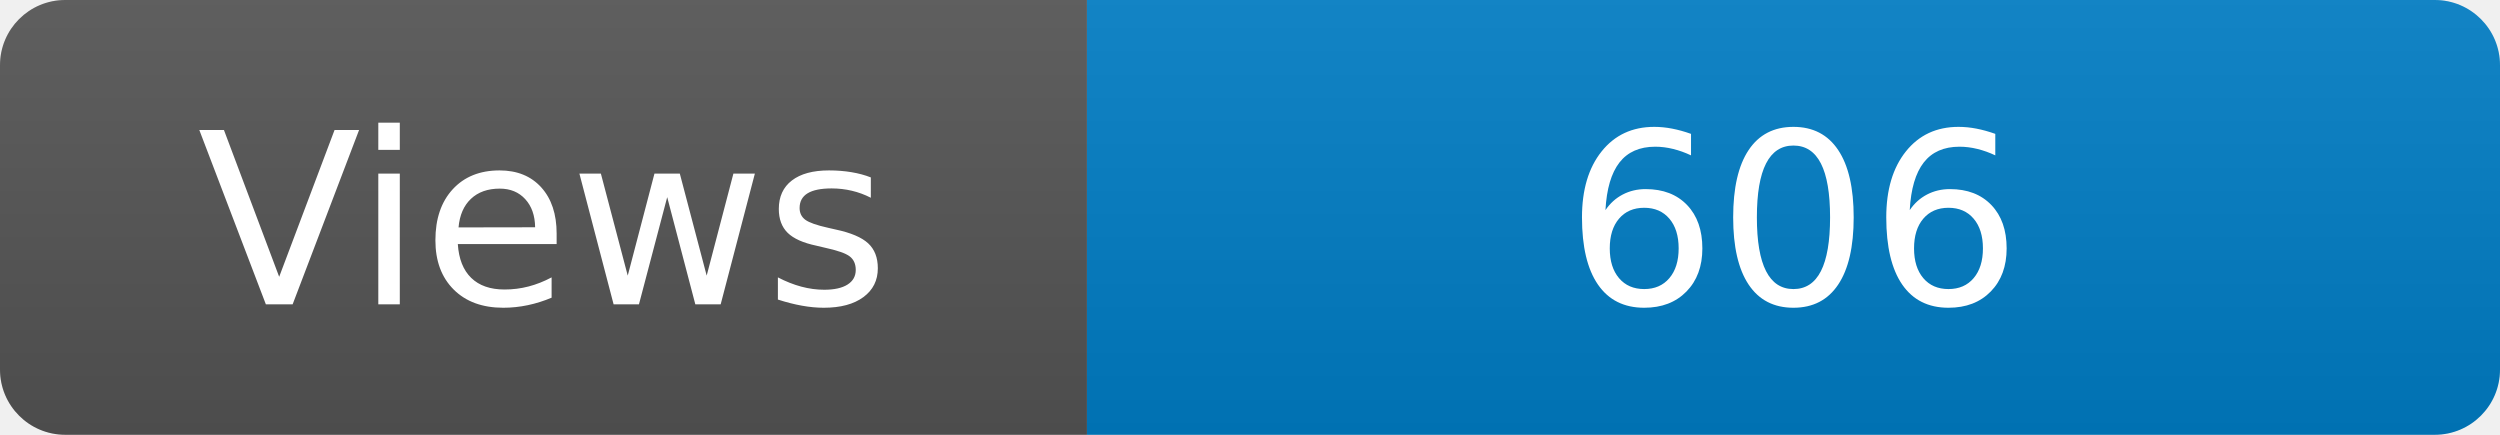
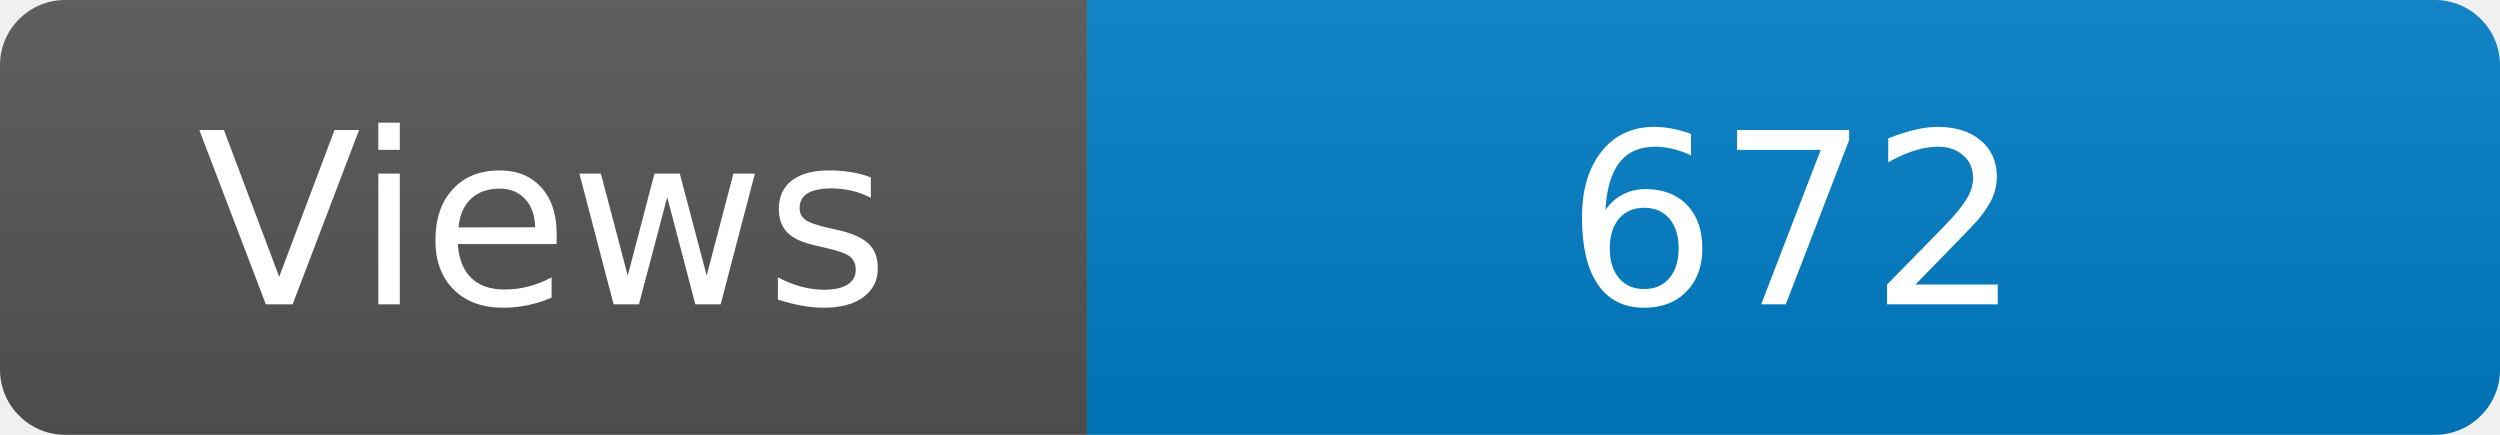
<svg xmlns="http://www.w3.org/2000/svg" width="115" height="20" role="img" aria-label="Maintained?: yes">
  <linearGradient id="s" x2="0" y2="100%">
    <stop offset="0" stop-color="#bbb" stop-opacity=".1" />
    <stop offset="1" stop-opacity=".1" />
  </linearGradient>
  <clipPath id="r">
    <rect width="115" height="20" rx="3" fill="#fff" />
  </clipPath>
  <g clip-path="url(#r)">
    <rect width="50" height="20" fill="#555" />
    <rect x="50" width="160" height="20" fill="#007ec6" />
    <rect width="115" height="20" fill="url(#s)" />
  </g>
  <g fill="#fff" text-anchor="middle" font-family="Verdana,Geneva,DejaVu Sans,sans-serif" font-size="110">
    <text x="250" y="140" transform="scale(.1)" fill="#fff">Views</text>
-     <text x="825" y="140" transform="scale(.1)" fill="#fff">606</text>
+     <text x="825" y="140" transform="scale(.1)" fill="#fff">672</text>
  </g>
</svg>
